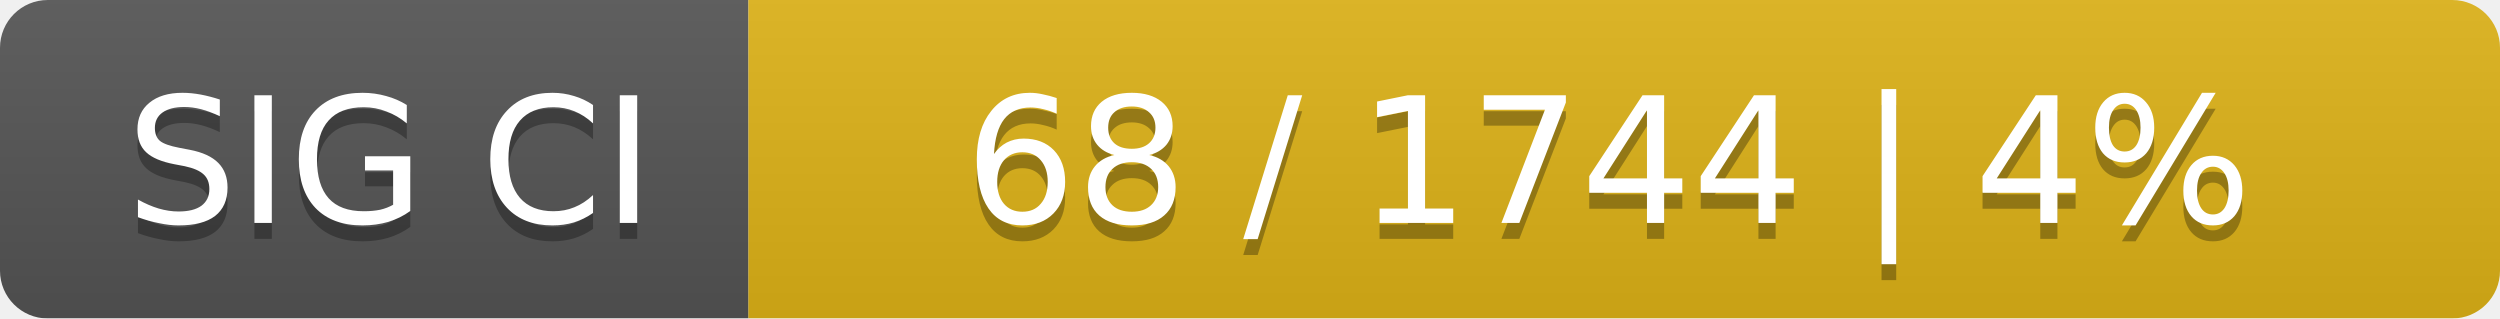
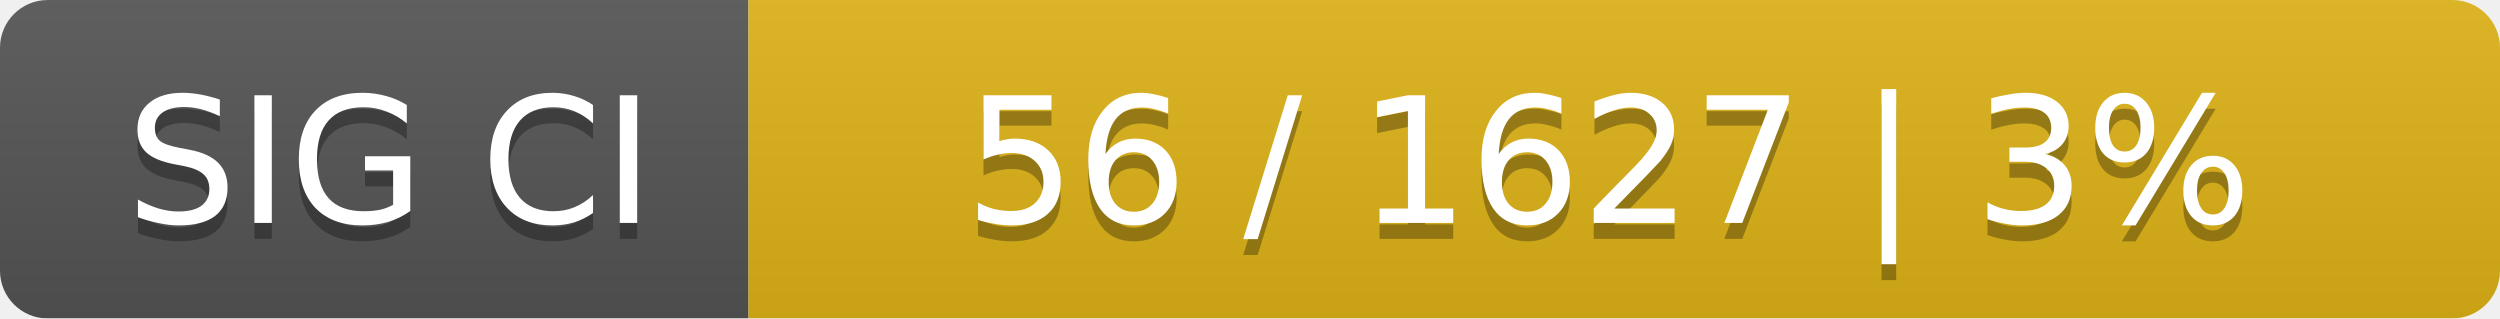
<svg xmlns="http://www.w3.org/2000/svg" width="157" height="20">
  <linearGradient id="smooth" x2="0" y2="100%">
    <stop offset="0" stop-color="#bbb" stop-opacity=".1" />
    <stop offset="1" stop-opacity=".1" />
  </linearGradient>
  <mask id="round">
    <rect width="157" height="20" rx="3" fill="#fff" />
  </mask>
  <g mask="url(#round)">
    <rect width="47" height="20" fill="#555" />
    <rect x="47" width="110" height="20" fill="#dfb317" />
    <rect width="157" height="20" fill="url(#smooth)" />
  </g>
  <g fill="#fff" text-anchor="middle" font-family="DejaVu Sans,Verdana,Geneva,sans-serif" font-size="11">
    <text x="24.5" y="15" fill="#010101" fill-opacity=".3">SIG CI</text>
    <text x="24.5" y="14">SIG CI</text>
-     <text x="101" y="15" fill="#010101" fill-opacity=".3">68 / 1744    |    4%</text>
-     <text x="101" y="14">68 / 1744    |    4%</text>
+     <text x="101" y="15" fill="#010101" fill-opacity=".3">56 / 1627    |    3%</text>
+     <text x="101" y="14">56 / 1627    |    3%</text>
  </g>
</svg>
